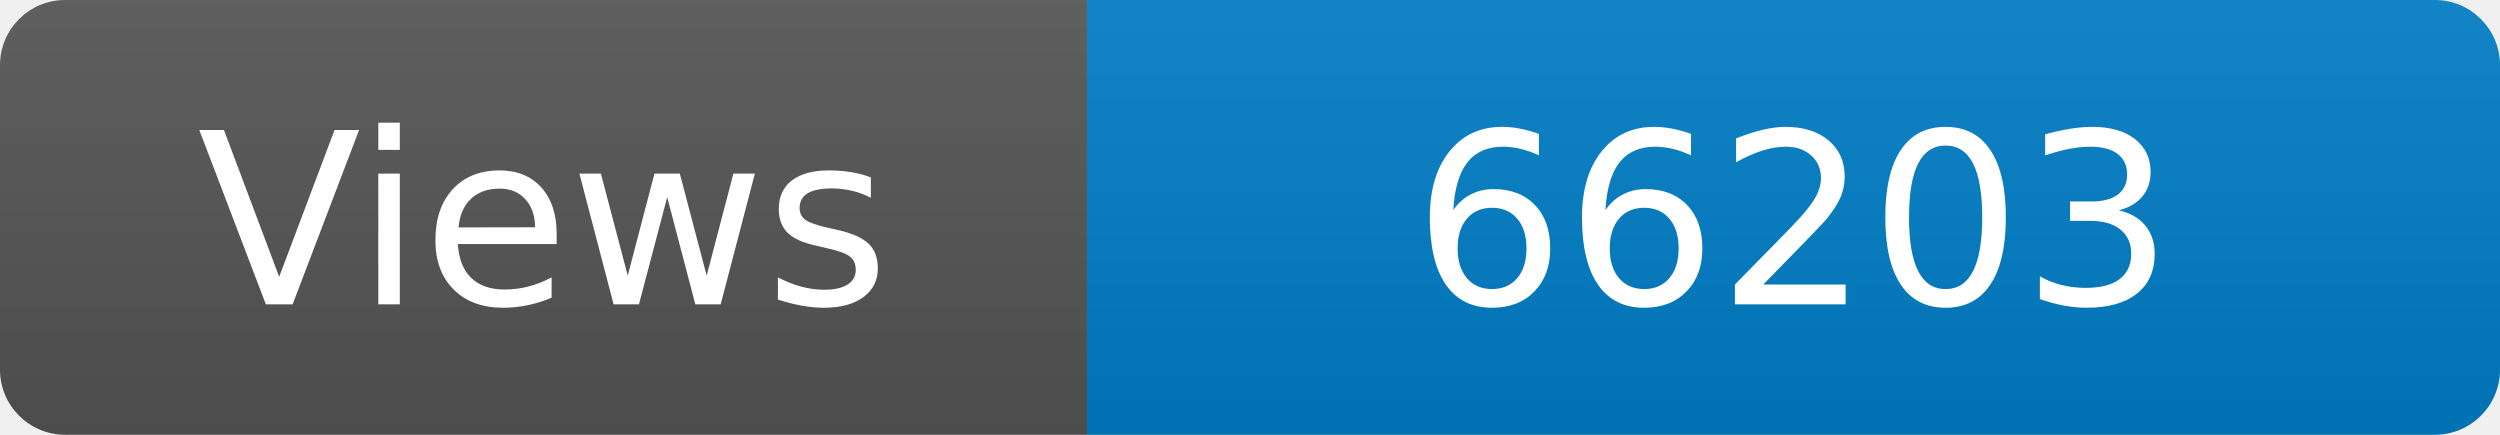
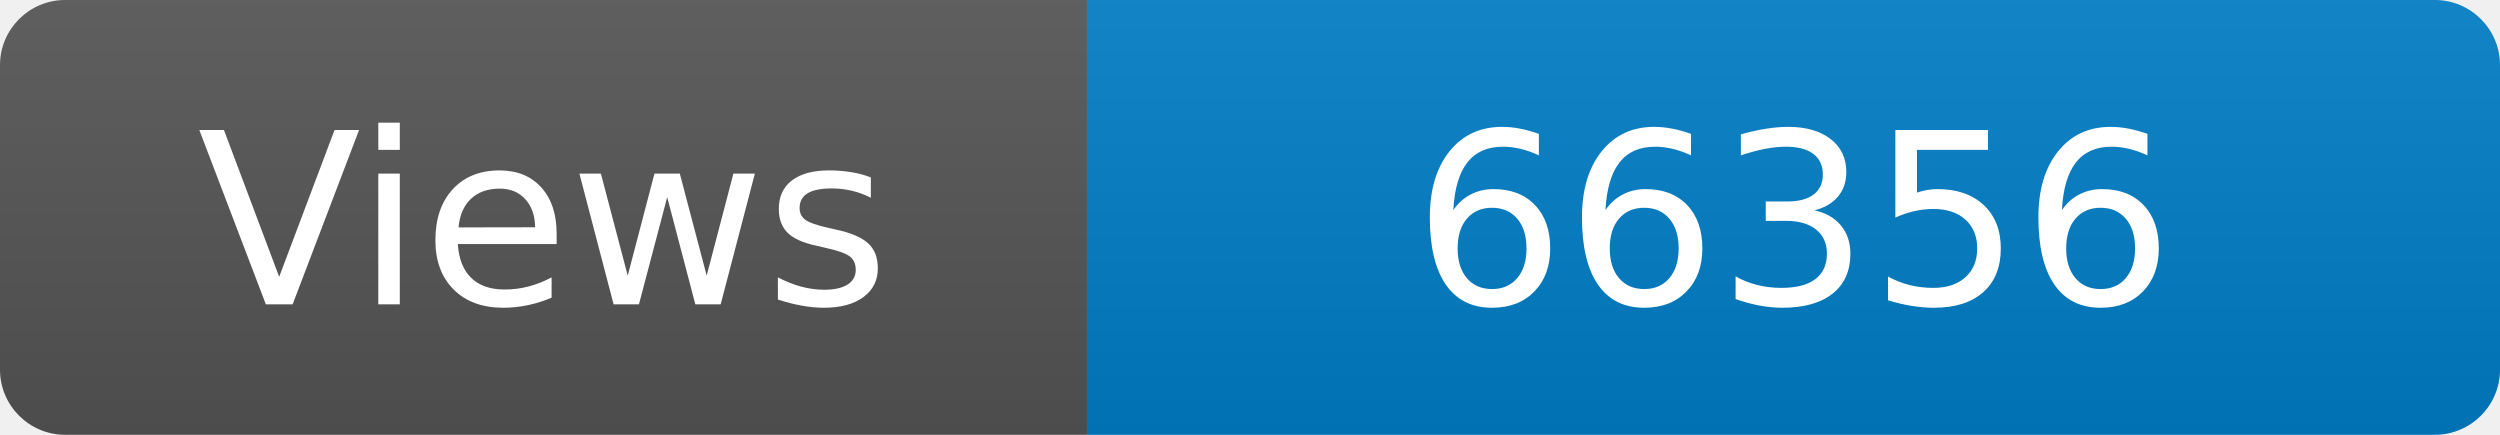
<svg xmlns="http://www.w3.org/2000/svg" width="115" height="20" role="img" aria-label="Maintained?: yes">
  <linearGradient id="s" x2="0" y2="100%">
    <stop offset="0" stop-color="#bbb" stop-opacity=".1" />
    <stop offset="1" stop-opacity=".1" />
  </linearGradient>
  <clipPath id="r">
    <rect width="115" height="20" rx="3" fill="#fff" />
  </clipPath>
  <g clip-path="url(#r)">
    <rect width="50" height="20" fill="#555" />
    <rect x="50" width="160" height="20" fill="#007ec6" />
    <rect width="115" height="20" fill="url(#s)" />
  </g>
  <g fill="#fff" text-anchor="middle" font-family="Verdana,Geneva,DejaVu Sans,sans-serif" font-size="110">
    <text x="250" y="140" transform="scale(.1)" fill="#fff">Views</text>
-     <text x="825" y="140" transform="scale(.1)" fill="#fff">66203</text>
+     <text x="825" y="140" transform="scale(.1)" fill="#fff">66356</text>
  </g>
</svg>
